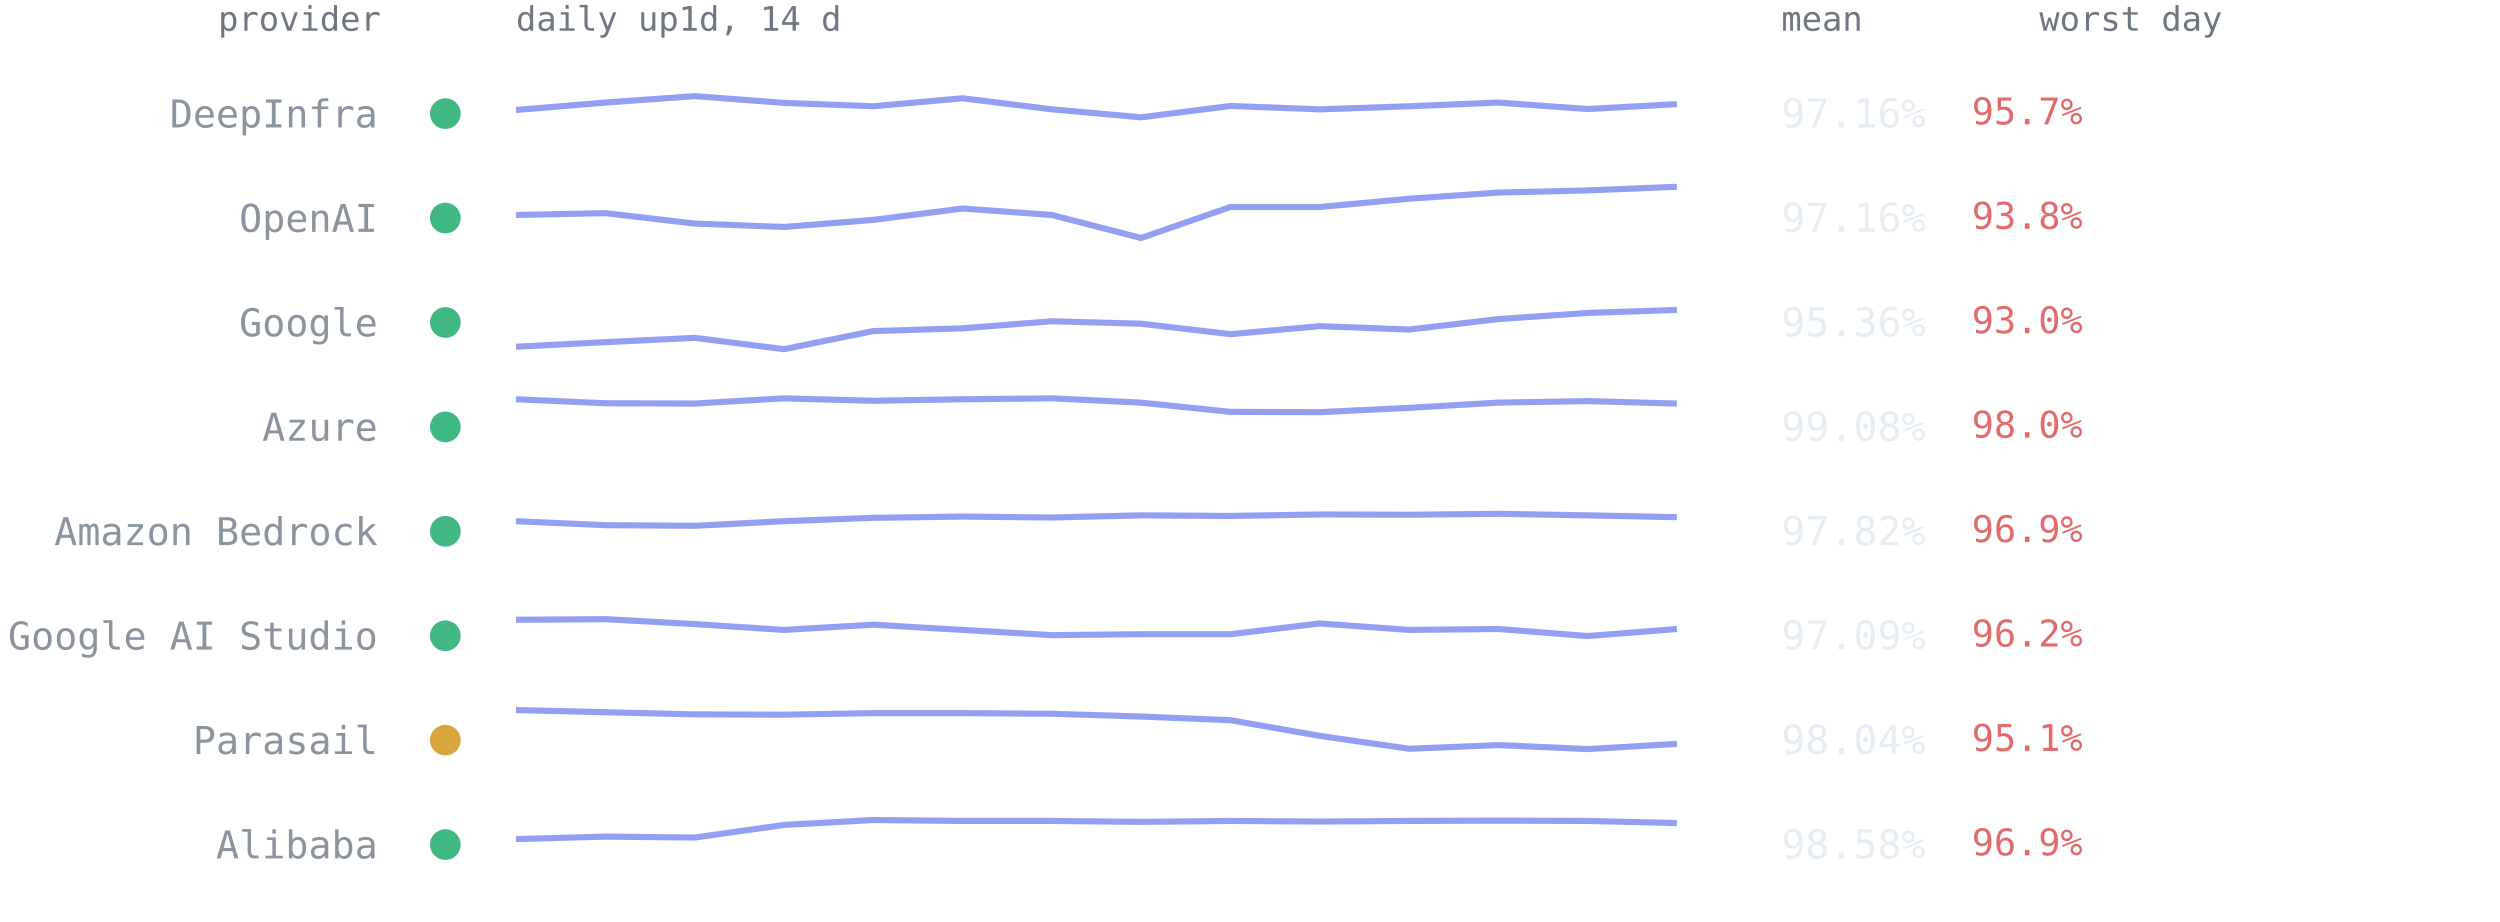
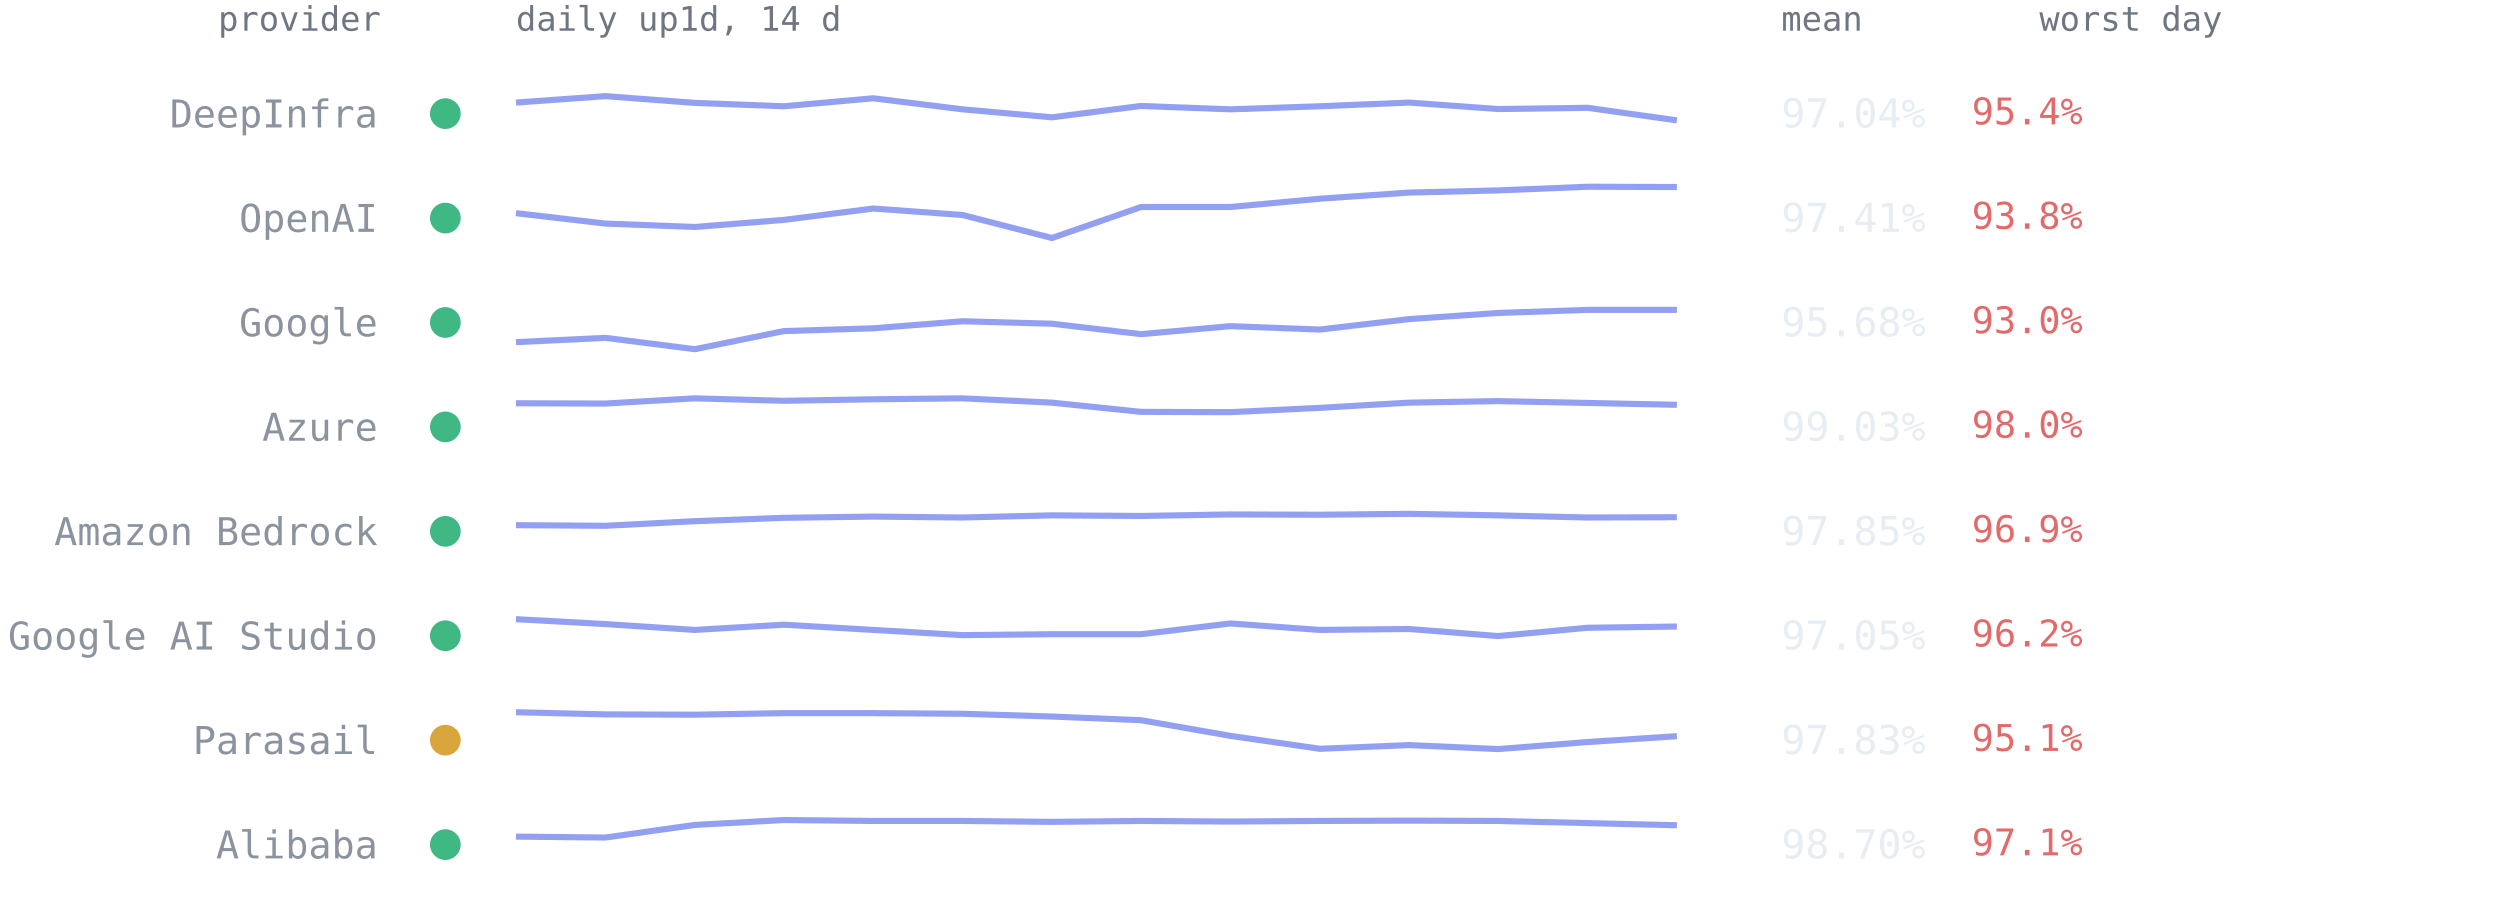
<svg xmlns="http://www.w3.org/2000/svg" viewBox="0 0 814 300" font-family="ui-monospace,SFMono-Regular,Menlo,Consolas,monospace" role="img" aria-label="Per-provider 14-day availability from up1d">
  <text x="124" y="10" text-anchor="end" style="font:11px ui-monospace,SFMono-Regular,Menlo,Consolas,monospace;fill:#6e7681">provider</text>
  <text x="168" y="10" style="font:11px ui-monospace,SFMono-Regular,Menlo,Consolas,monospace;fill:#6e7681">daily up1d, 14 d</text>
  <text x="580" y="10" style="font:11px ui-monospace,SFMono-Regular,Menlo,Consolas,monospace;fill:#6e7681">mean</text>
  <text x="664" y="10" style="font:11px ui-monospace,SFMono-Regular,Menlo,Consolas,monospace;fill:#6e7681">worst day</text>
  <circle cx="145" cy="37.0" r="5" fill="#3fb884" />
  <text x="123" y="41.5" text-anchor="end" style="font:12.5px ui-monospace,SFMono-Regular,Menlo,Consolas,monospace;fill:#8b949e">DeepInfra</text>
-   <polyline points="168.0,35.8 197.1,33.4 226.2,31.3 255.2,33.5 284.3,34.6 313.4,32.0 342.5,35.6 371.5,38.2 400.6,34.5 429.7,35.6 458.8,34.6 487.8,33.4 516.9,35.5 546.0,33.9" fill="none" stroke="#93a0f2" stroke-width="2" stroke-linejoin="round" />
-   <text x="580" y="41.5" style="font:13px ui-monospace,SFMono-Regular,Menlo,Consolas,monospace;fill:#e6edf3">97.16%</text>
-   <text x="642" y="40.5" style="font:12px ui-monospace,SFMono-Regular,Menlo,Consolas,monospace;fill:#e36a6a">95.7%</text>
+   <polyline points="168.0,33.4 197.1,31.3 226.2,33.5 255.2,34.6 284.3,32.0 313.4,35.6 342.5,38.2 371.5,34.5 400.6,35.6 429.7,34.6 458.8,33.4 487.8,35.5 516.9,35.1 546.0,39.2" fill="none" stroke="#93a0f2" stroke-width="2" stroke-linejoin="round" />
+   <text x="580" y="41.5" style="font:13px ui-monospace,SFMono-Regular,Menlo,Consolas,monospace;fill:#e6edf3">97.04%</text>
+   <text x="642" y="40.5" style="font:12px ui-monospace,SFMono-Regular,Menlo,Consolas,monospace;fill:#e36a6a">95.4%</text>
  <circle cx="145" cy="71.0" r="5" fill="#3fb884" />
  <text x="123" y="75.5" text-anchor="end" style="font:12.5px ui-monospace,SFMono-Regular,Menlo,Consolas,monospace;fill:#8b949e">OpenAI</text>
-   <polyline points="168.0,70.0 197.1,69.4 226.2,72.8 255.2,73.9 284.3,71.6 313.4,67.9 342.5,70.0 371.5,77.5 400.6,67.4 429.7,67.4 458.8,64.7 487.8,62.7 516.9,62.0 546.0,60.8" fill="none" stroke="#93a0f2" stroke-width="2" stroke-linejoin="round" />
-   <text x="580" y="75.5" style="font:13px ui-monospace,SFMono-Regular,Menlo,Consolas,monospace;fill:#e6edf3">97.16%</text>
+   <polyline points="168.0,69.4 197.1,72.8 226.2,73.9 255.2,71.6 284.3,67.9 313.4,70.0 342.5,77.5 371.5,67.4 400.6,67.4 429.7,64.7 458.8,62.7 487.8,62.0 516.9,60.8 546.0,60.9" fill="none" stroke="#93a0f2" stroke-width="2" stroke-linejoin="round" />
+   <text x="580" y="75.5" style="font:13px ui-monospace,SFMono-Regular,Menlo,Consolas,monospace;fill:#e6edf3">97.41%</text>
  <text x="642" y="74.5" style="font:12px ui-monospace,SFMono-Regular,Menlo,Consolas,monospace;fill:#e36a6a">93.8%</text>
  <circle cx="145" cy="105.0" r="5" fill="#3fb884" />
  <text x="123" y="109.5" text-anchor="end" style="font:12.5px ui-monospace,SFMono-Regular,Menlo,Consolas,monospace;fill:#8b949e">Google</text>
-   <polyline points="168.0,112.9 197.1,111.4 226.2,110.0 255.2,113.7 284.3,107.8 313.4,106.9 342.5,104.6 371.5,105.4 400.6,108.8 429.7,106.2 458.8,107.3 487.8,103.9 516.9,101.9 546.0,100.9" fill="none" stroke="#93a0f2" stroke-width="2" stroke-linejoin="round" />
-   <text x="580" y="109.5" style="font:13px ui-monospace,SFMono-Regular,Menlo,Consolas,monospace;fill:#e6edf3">95.36%</text>
+   <polyline points="168.0,111.4 197.1,110.0 226.2,113.7 255.2,107.8 284.3,106.9 313.4,104.6 342.5,105.4 371.5,108.8 400.6,106.2 429.7,107.3 458.8,103.9 487.8,101.9 516.9,100.9 546.0,100.9" fill="none" stroke="#93a0f2" stroke-width="2" stroke-linejoin="round" />
+   <text x="580" y="109.5" style="font:13px ui-monospace,SFMono-Regular,Menlo,Consolas,monospace;fill:#e6edf3">95.68%</text>
  <text x="642" y="108.5" style="font:12px ui-monospace,SFMono-Regular,Menlo,Consolas,monospace;fill:#e36a6a">93.0%</text>
  <circle cx="145" cy="139.0" r="5" fill="#3fb884" />
  <text x="123" y="143.5" text-anchor="end" style="font:12.5px ui-monospace,SFMono-Regular,Menlo,Consolas,monospace;fill:#8b949e">Azure</text>
-   <polyline points="168.0,130.0 197.1,131.3 226.2,131.4 255.2,129.7 284.3,130.5 313.4,130.0 342.5,129.7 371.5,131.1 400.6,134.1 429.7,134.2 458.8,132.8 487.8,131.1 516.9,130.6 546.0,131.4" fill="none" stroke="#93a0f2" stroke-width="2" stroke-linejoin="round" />
-   <text x="580" y="143.5" style="font:13px ui-monospace,SFMono-Regular,Menlo,Consolas,monospace;fill:#e6edf3">99.08%</text>
+   <polyline points="168.0,131.3 197.1,131.4 226.2,129.7 255.2,130.5 284.3,130.0 313.4,129.7 342.5,131.1 371.5,134.1 400.6,134.2 429.7,132.8 458.8,131.1 487.8,130.6 516.9,131.2 546.0,131.8" fill="none" stroke="#93a0f2" stroke-width="2" stroke-linejoin="round" />
+   <text x="580" y="143.5" style="font:13px ui-monospace,SFMono-Regular,Menlo,Consolas,monospace;fill:#e6edf3">99.03%</text>
  <text x="642" y="142.5" style="font:12px ui-monospace,SFMono-Regular,Menlo,Consolas,monospace;fill:#e36a6a">98.0%</text>
  <circle cx="145" cy="173.0" r="5" fill="#3fb884" />
  <text x="123" y="177.5" text-anchor="end" style="font:12.5px ui-monospace,SFMono-Regular,Menlo,Consolas,monospace;fill:#8b949e">Amazon Bedrock</text>
-   <polyline points="168.0,169.7 197.1,171.0 226.2,171.2 255.2,169.7 284.3,168.6 313.4,168.2 342.5,168.5 371.5,167.8 400.6,168.0 429.7,167.5 458.8,167.6 487.8,167.3 516.9,167.8 546.0,168.4" fill="none" stroke="#93a0f2" stroke-width="2" stroke-linejoin="round" />
-   <text x="580" y="177.5" style="font:13px ui-monospace,SFMono-Regular,Menlo,Consolas,monospace;fill:#e6edf3">97.82%</text>
+   <polyline points="168.0,171.0 197.1,171.2 226.2,169.7 255.2,168.6 284.3,168.2 313.4,168.5 342.5,167.8 371.5,168.0 400.6,167.5 429.7,167.6 458.8,167.3 487.8,167.8 516.9,168.5 546.0,168.4" fill="none" stroke="#93a0f2" stroke-width="2" stroke-linejoin="round" />
+   <text x="580" y="177.5" style="font:13px ui-monospace,SFMono-Regular,Menlo,Consolas,monospace;fill:#e6edf3">97.85%</text>
  <text x="642" y="176.5" style="font:12px ui-monospace,SFMono-Regular,Menlo,Consolas,monospace;fill:#e36a6a">96.9%</text>
  <circle cx="145" cy="207.0" r="5" fill="#3fb884" />
  <text x="123" y="211.5" text-anchor="end" style="font:12.5px ui-monospace,SFMono-Regular,Menlo,Consolas,monospace;fill:#8b949e">Google AI Studio</text>
-   <polyline points="168.0,201.8 197.1,201.6 226.2,203.2 255.2,205.1 284.3,203.4 313.4,205.1 342.5,206.8 371.5,206.5 400.6,206.5 429.7,203.0 458.8,205.1 487.8,204.8 516.9,207.1 546.0,204.8" fill="none" stroke="#93a0f2" stroke-width="2" stroke-linejoin="round" />
-   <text x="580" y="211.5" style="font:13px ui-monospace,SFMono-Regular,Menlo,Consolas,monospace;fill:#e6edf3">97.09%</text>
+   <polyline points="168.0,201.6 197.1,203.2 226.2,205.1 255.2,203.4 284.3,205.1 313.4,206.8 342.5,206.5 371.5,206.5 400.6,203.0 429.7,205.1 458.8,204.8 487.8,207.1 516.9,204.4 546.0,204.0" fill="none" stroke="#93a0f2" stroke-width="2" stroke-linejoin="round" />
+   <text x="580" y="211.5" style="font:13px ui-monospace,SFMono-Regular,Menlo,Consolas,monospace;fill:#e6edf3">97.05%</text>
  <text x="642" y="210.5" style="font:12px ui-monospace,SFMono-Regular,Menlo,Consolas,monospace;fill:#e36a6a">96.2%</text>
  <circle cx="145" cy="241.0" r="5" fill="#d9a63e" />
  <text x="123" y="245.5" text-anchor="end" style="font:12.5px ui-monospace,SFMono-Regular,Menlo,Consolas,monospace;fill:#8b949e">Parasail</text>
-   <polyline points="168.0,231.2 197.1,231.9 226.2,232.6 255.2,232.7 284.3,232.2 313.4,232.2 342.5,232.4 371.5,233.3 400.6,234.5 429.7,239.6 458.8,243.8 487.8,242.6 516.9,243.9 546.0,242.2" fill="none" stroke="#93a0f2" stroke-width="2" stroke-linejoin="round" />
-   <text x="580" y="245.5" style="font:13px ui-monospace,SFMono-Regular,Menlo,Consolas,monospace;fill:#e6edf3">98.04%</text>
+   <polyline points="168.0,231.9 197.1,232.6 226.2,232.7 255.2,232.2 284.3,232.2 313.4,232.4 342.5,233.3 371.5,234.5 400.6,239.6 429.7,243.8 458.8,242.6 487.8,243.9 516.9,241.6 546.0,239.7" fill="none" stroke="#93a0f2" stroke-width="2" stroke-linejoin="round" />
+   <text x="580" y="245.5" style="font:13px ui-monospace,SFMono-Regular,Menlo,Consolas,monospace;fill:#e6edf3">97.83%</text>
  <text x="642" y="244.5" style="font:12px ui-monospace,SFMono-Regular,Menlo,Consolas,monospace;fill:#e36a6a">95.1%</text>
  <circle cx="145" cy="275.0" r="5" fill="#3fb884" />
  <text x="123" y="279.5" text-anchor="end" style="font:12.5px ui-monospace,SFMono-Regular,Menlo,Consolas,monospace;fill:#8b949e">Alibaba</text>
-   <polyline points="168.0,273.2 197.1,272.4 226.2,272.7 255.2,268.6 284.3,267.0 313.4,267.3 342.5,267.3 371.5,267.6 400.6,267.3 429.7,267.5 458.8,267.3 487.8,267.2 516.9,267.3 546.0,268.0" fill="none" stroke="#93a0f2" stroke-width="2" stroke-linejoin="round" />
-   <text x="580" y="279.5" style="font:13px ui-monospace,SFMono-Regular,Menlo,Consolas,monospace;fill:#e6edf3">98.58%</text>
-   <text x="642" y="278.5" style="font:12px ui-monospace,SFMono-Regular,Menlo,Consolas,monospace;fill:#e36a6a">96.9%</text>
+   <polyline points="168.0,272.4 197.1,272.7 226.2,268.6 255.2,267.0 284.3,267.3 313.4,267.3 342.5,267.6 371.5,267.3 400.6,267.5 429.7,267.3 458.8,267.2 487.8,267.3 516.9,268.0 546.0,268.7" fill="none" stroke="#93a0f2" stroke-width="2" stroke-linejoin="round" />
+   <text x="580" y="279.5" style="font:13px ui-monospace,SFMono-Regular,Menlo,Consolas,monospace;fill:#e6edf3">98.70%</text>
+   <text x="642" y="278.5" style="font:12px ui-monospace,SFMono-Regular,Menlo,Consolas,monospace;fill:#e36a6a">97.1%</text>
</svg>
